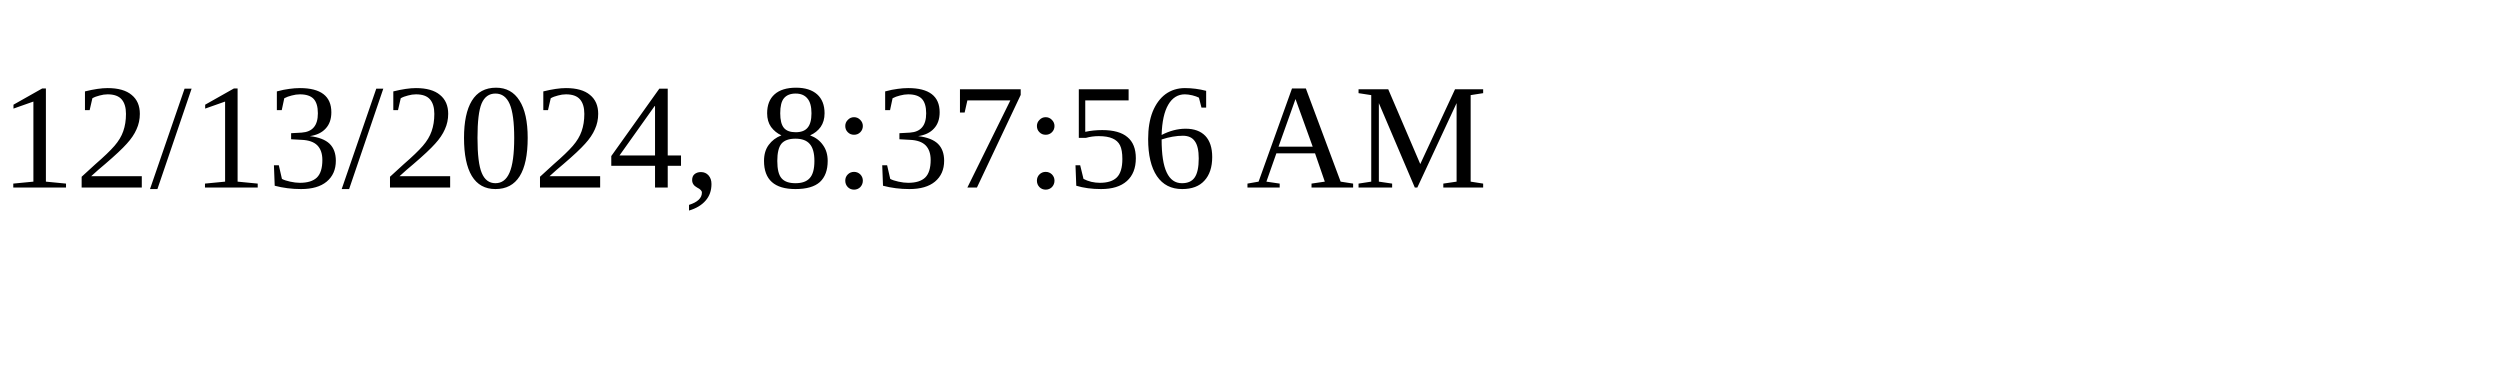
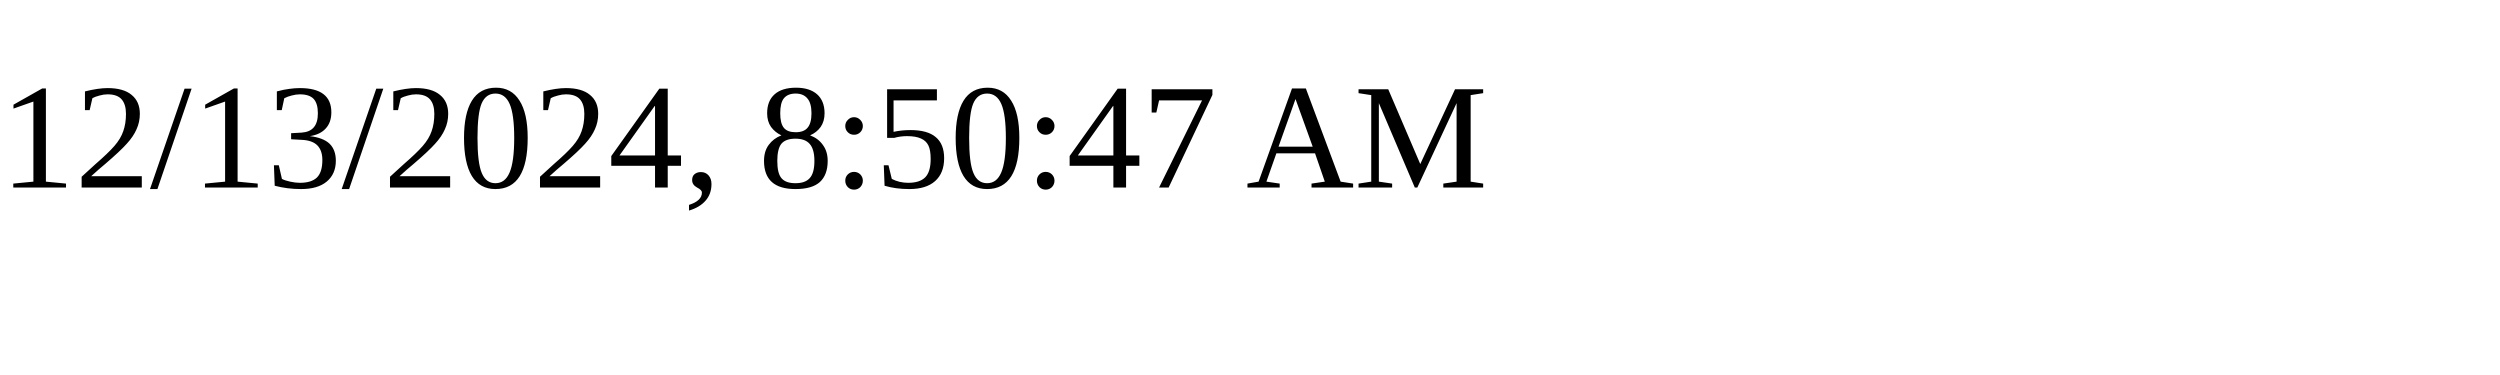
<svg xmlns="http://www.w3.org/2000/svg" height="30" width="200">
-   <text x="0" y="15">12/13/2024, 8:37:56 AM</text>
+   <text x="0" y="15">12/13/2024, 8:50:47 AM</text>
</svg>
